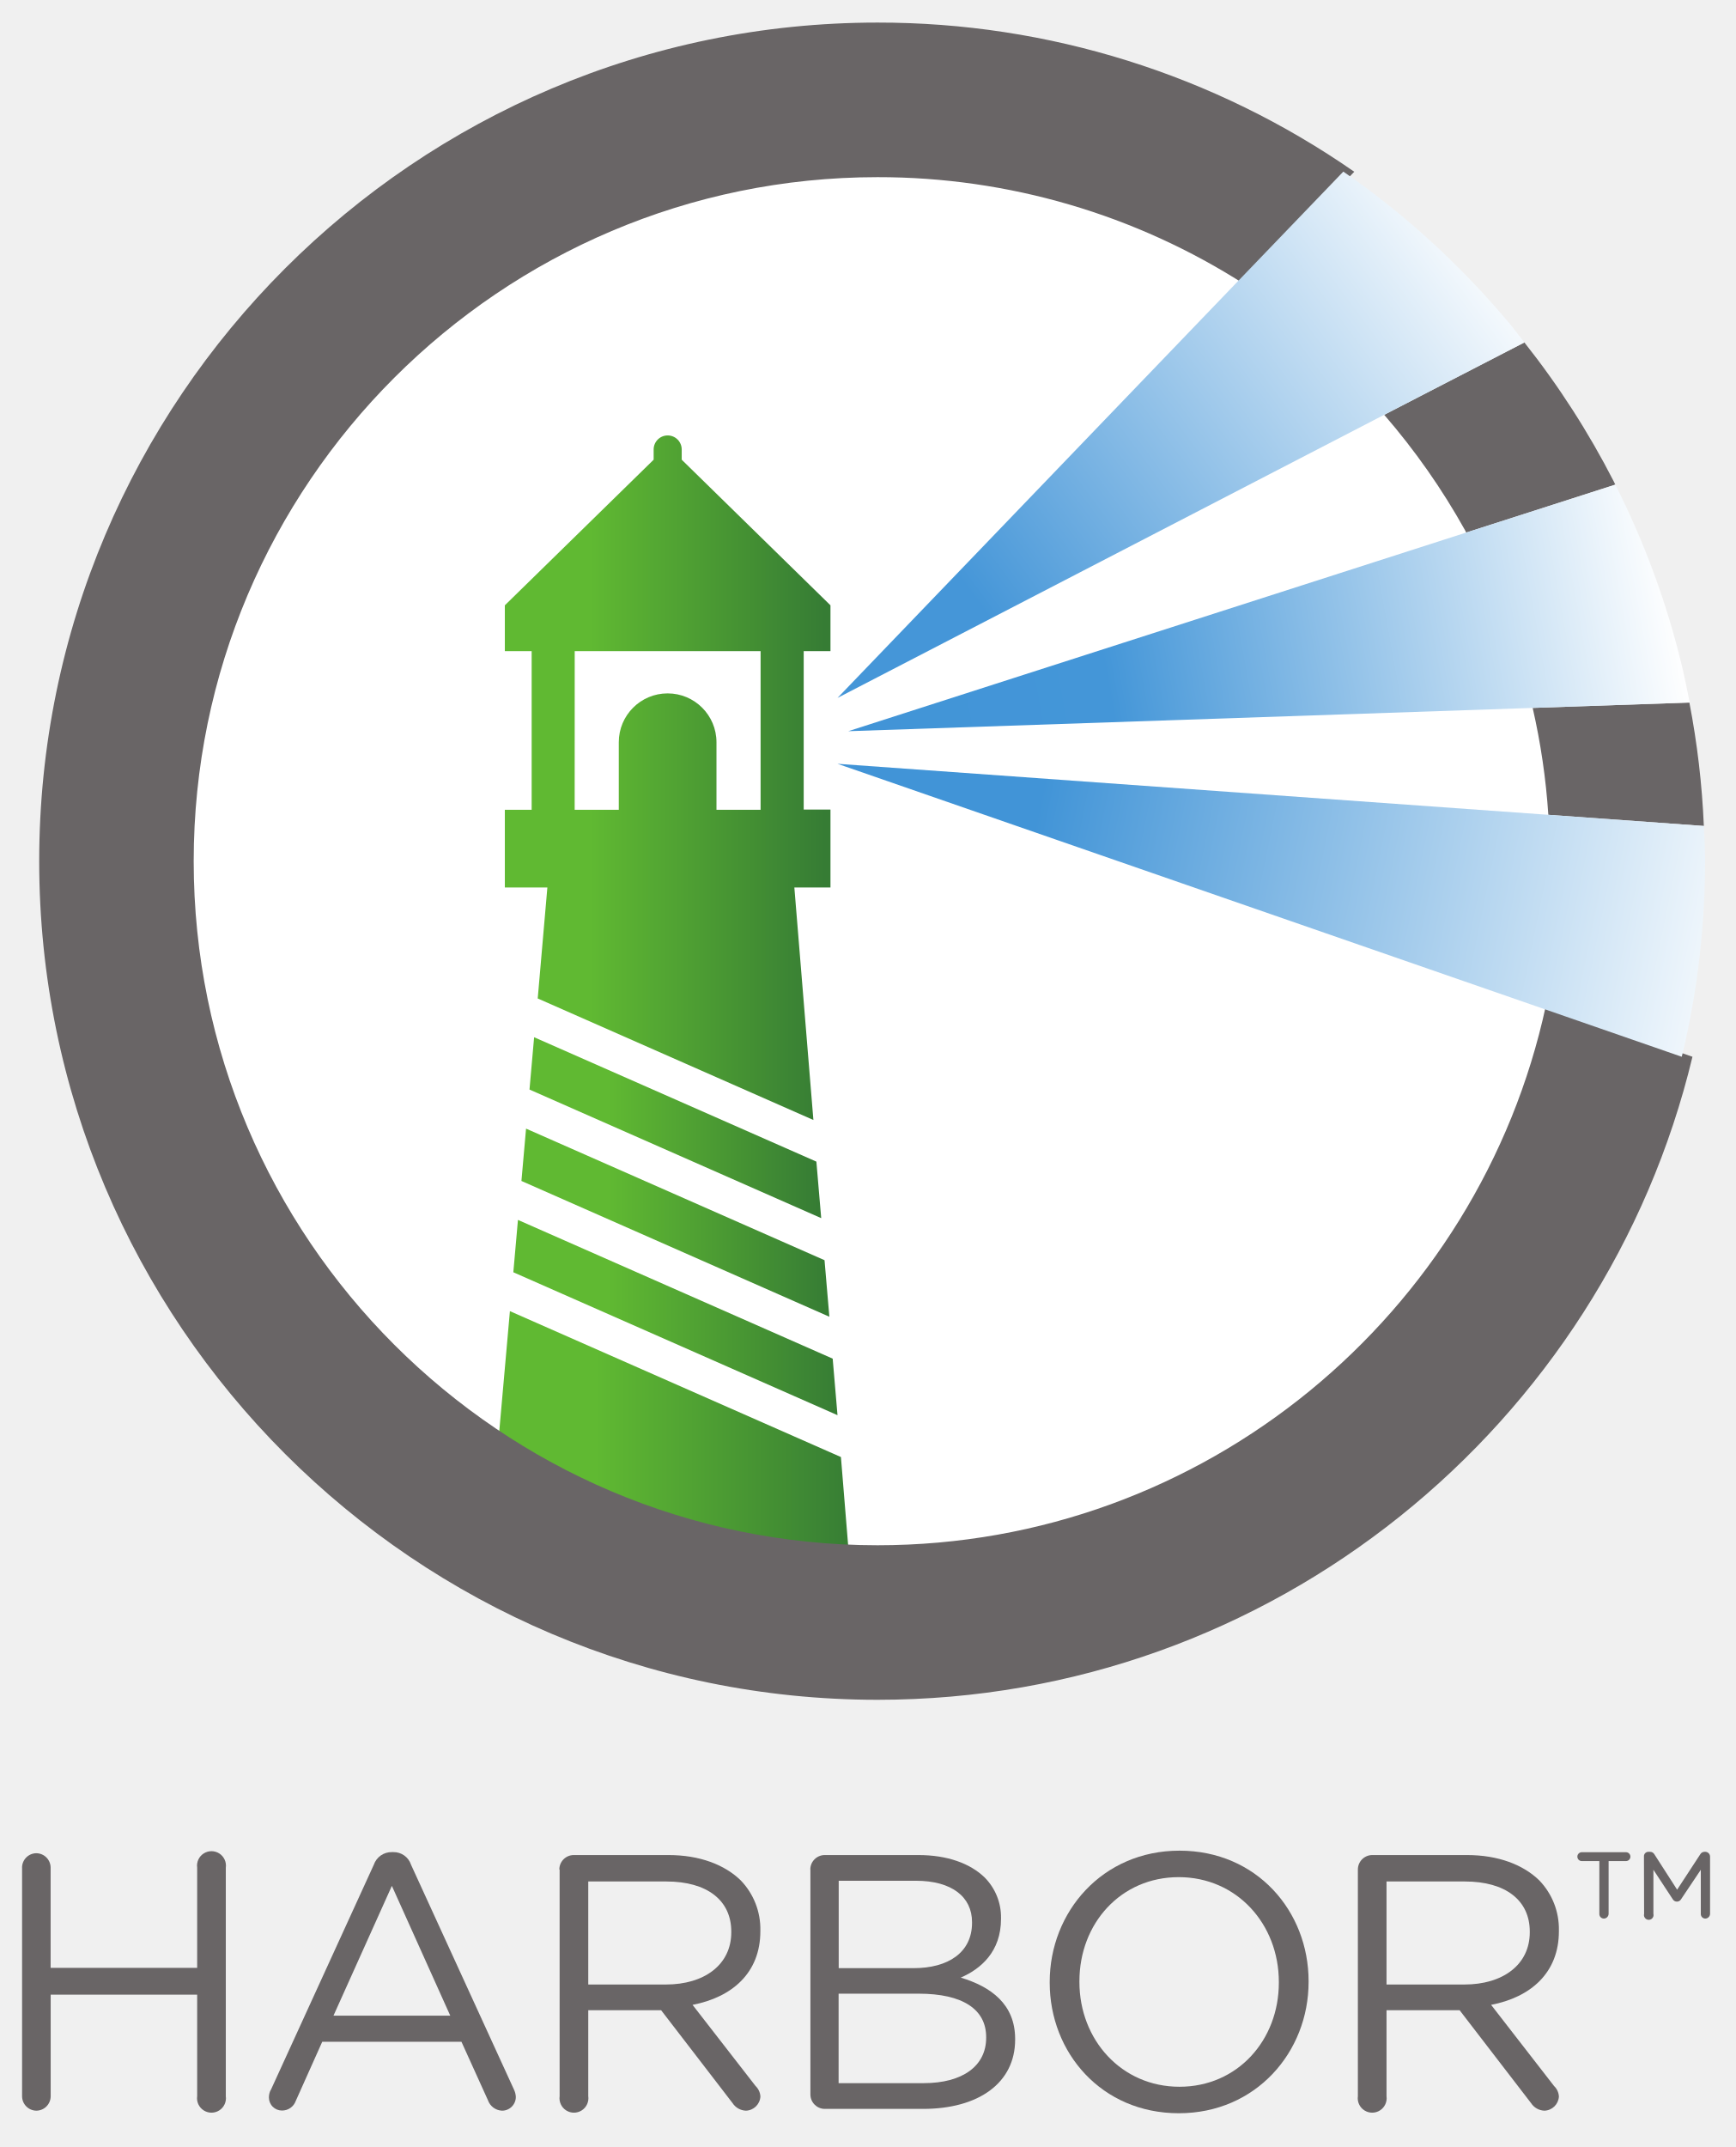
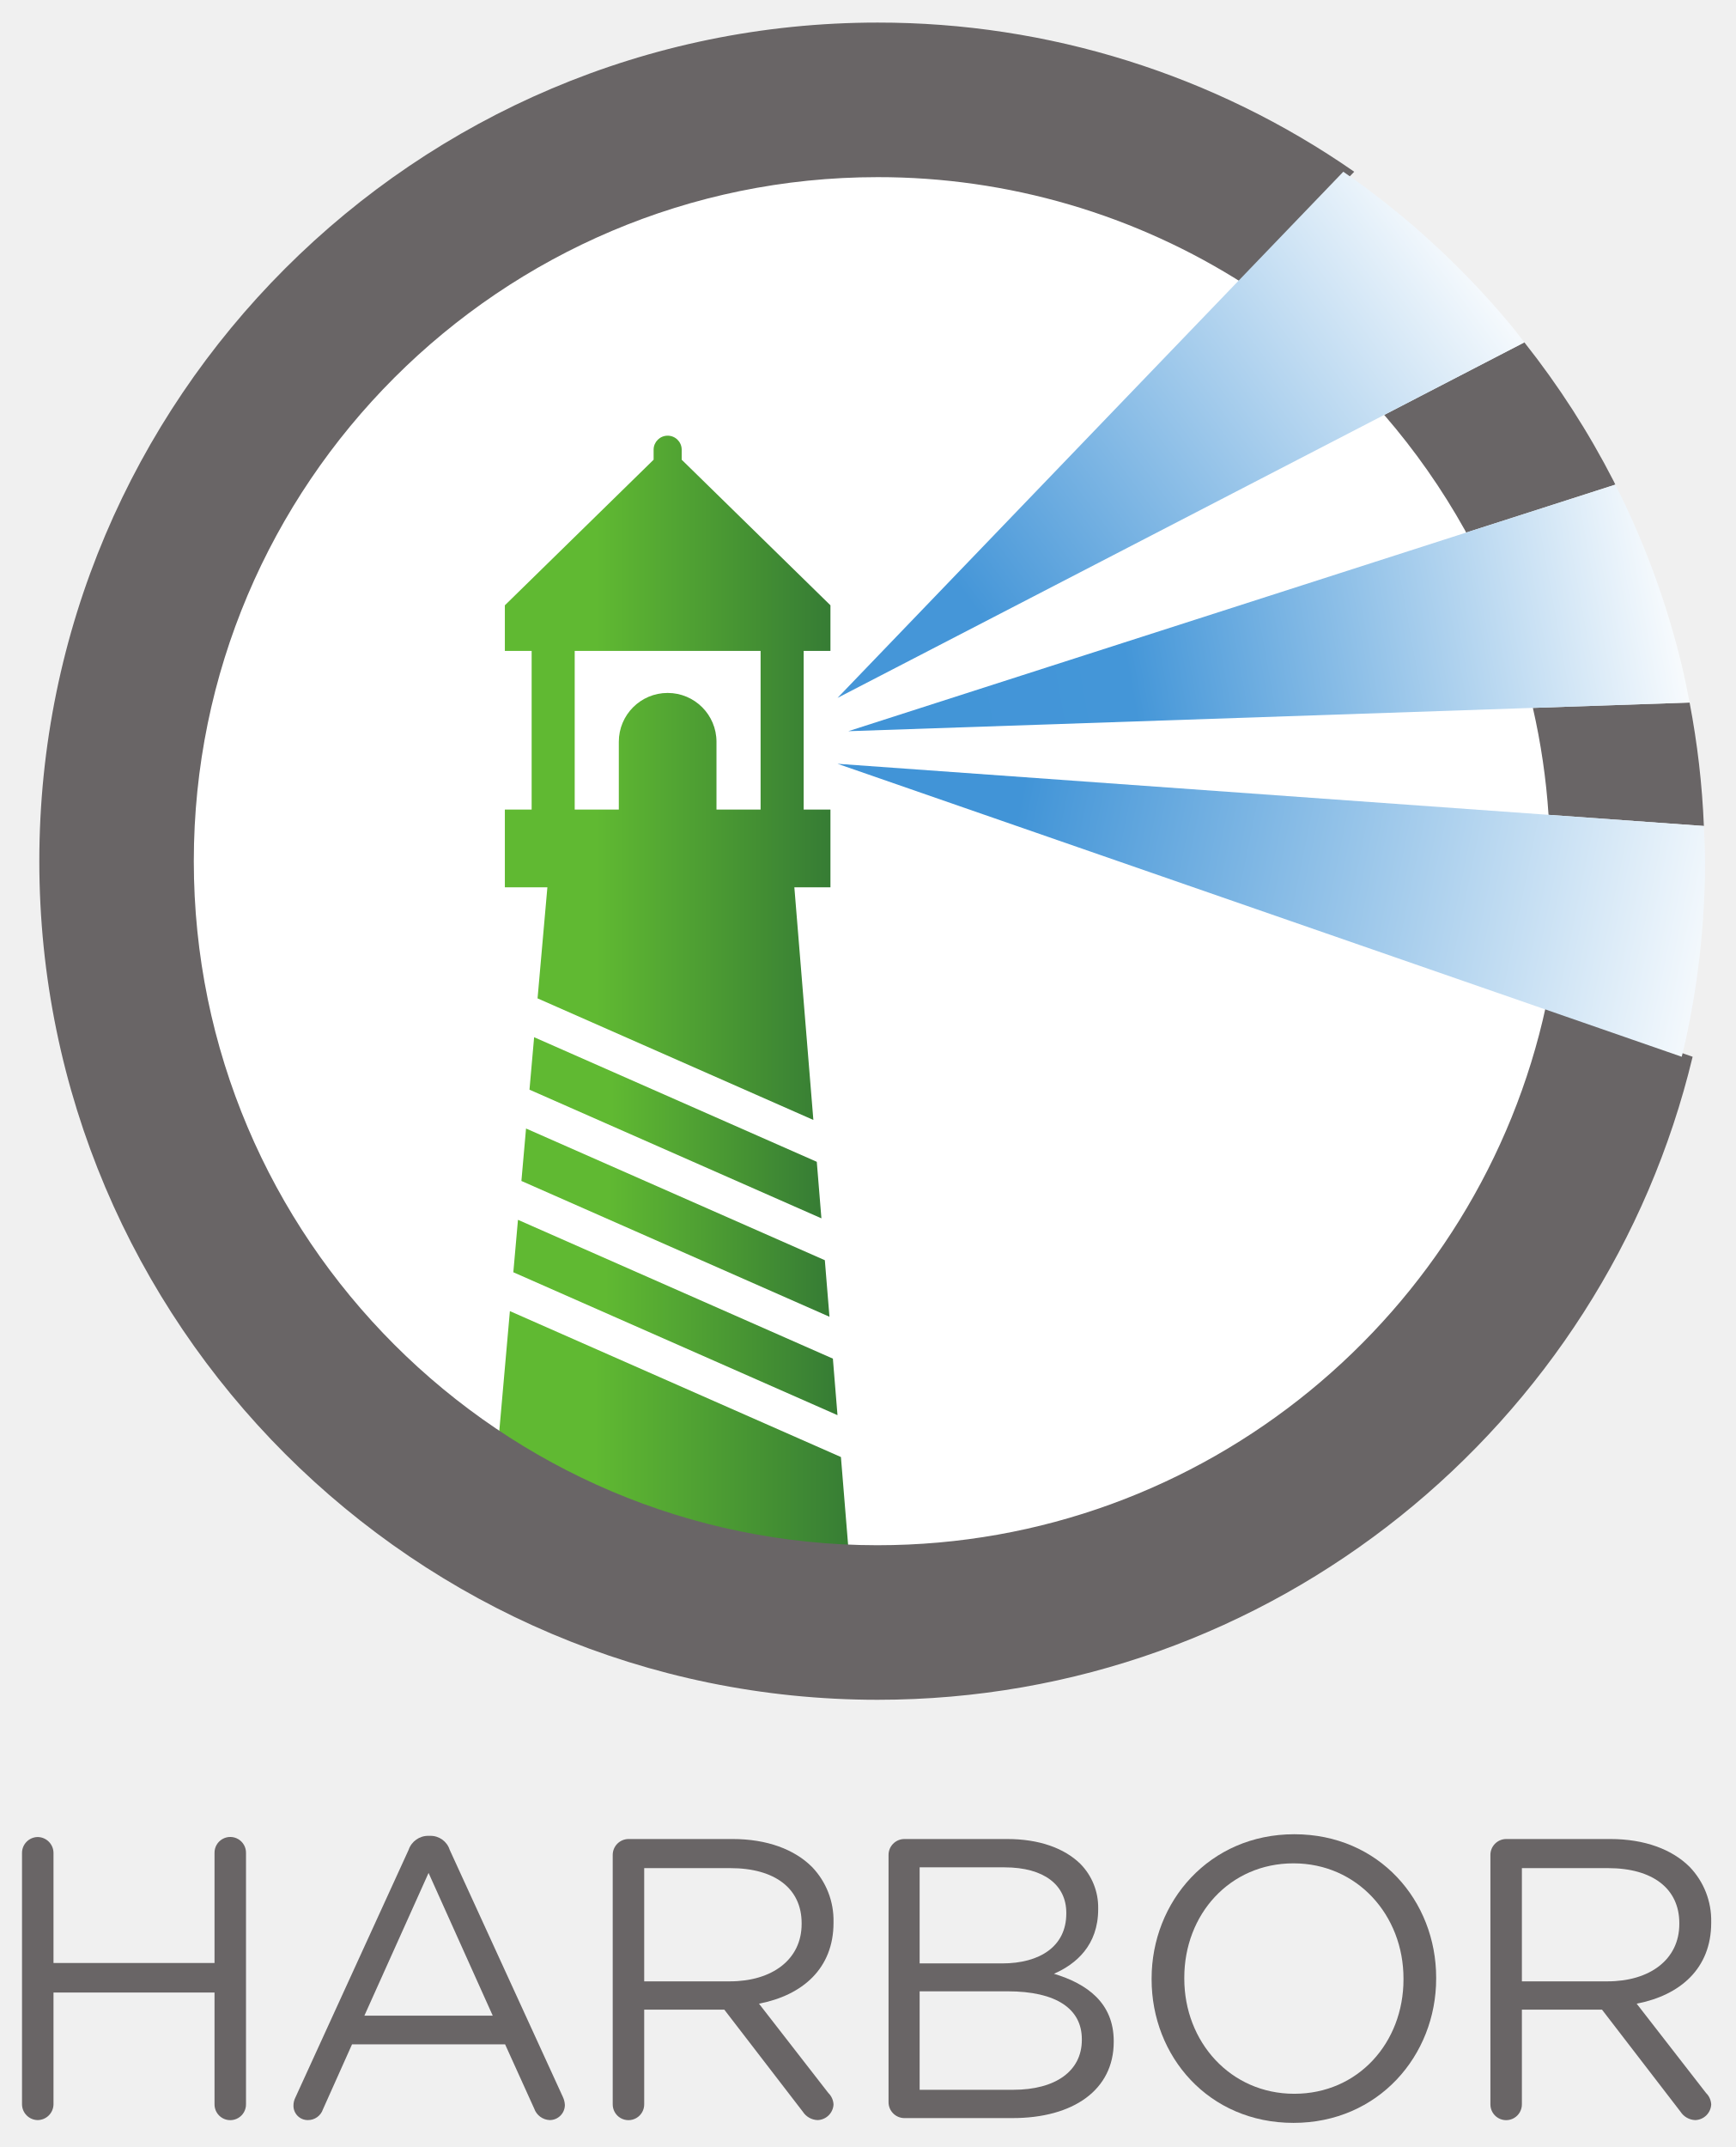
- <svg xmlns="http://www.w3.org/2000/svg" xmlns:xlink="http://www.w3.org/1999/xlink" id="svg2" viewBox="0 0 360 445.14">
+ <svg xmlns="http://www.w3.org/2000/svg" xmlns:xlink="http://www.w3.org/1999/xlink" id="svg2" viewBox="0 0 360 445.143">
  <defs>
    <style>.cls-1{fill:none;}.cls-2{fill:#fff;}.cls-3{fill:#696566;}.cls-4{clip-path:url(#clip-path);}.cls-5{fill:url(#linear-gradient);}.cls-6{clip-path:url(#clip-path-2);}.cls-7{fill:url(#linear-gradient-2);}.cls-8{clip-path:url(#clip-path-3);}.cls-9{fill:url(#linear-gradient-3);}.cls-10{clip-path:url(#clip-path-4);}.cls-11{fill:url(#linear-gradient-4);}.cls-12{clip-path:url(#clip-path-5);}.cls-13{fill:url(#linear-gradient-5);}.cls-14{clip-path:url(#clip-path-6);}.cls-15{fill:url(#linear-gradient-6);}.cls-16{clip-path:url(#clip-path-7);}.cls-17{fill:url(#linear-gradient-7);}.cls-18{clip-path:url(#clip-path-8);}.cls-19{fill:url(#linear-gradient-8);}</style>
    <clipPath id="clip-path">
-       <polygon class="cls-1" points="174.4 302.09 105.75 271.84 101.92 315.04 177.42 339.02 174.4 302.09" />
+       <polygon class="cls-1" points="174.401 302.089 105.747 271.836 101.925 315.037 177.422 339.024 174.401 302.089" />
    </clipPath>
-     <linearGradient id="linear-gradient" x1="264.79" y1="951.96" x2="267.27" y2="951.96" gradientTransform="matrix(30.43, 0, 0, -30.43, -7955.22, 29272.28)" gradientUnits="userSpaceOnUse">
+     <linearGradient id="linear-gradient" x1="264.788" y1="951.959" x2="267.269" y2="951.959" gradientTransform="matrix(30.42866, 0, 0, -30.42866, -7955.215, 29272.281)" gradientUnits="userSpaceOnUse">
      <stop offset="0" stop-color="#60b932" />
-       <stop offset="0.28" stop-color="#60b932" />
+       <stop offset="0.282" stop-color="#60b932" />
      <stop offset="1" stop-color="#367c34" />
    </linearGradient>
    <clipPath id="clip-path-2">
-       <path class="cls-1" d="M119.19,135h38.55v32.89h-9.15v-14a10.13,10.13,0,1,0-20.26,0v14h-9.15Zm-7.7,72,57.2,25.21L164.74,184h7.49V167.85h-5.55V135h5.55V125.5L141.38,95.31V93.19a2.91,2.91,0,0,0-5.82,0v2.12L104.7,125.5V135h5.56v32.89H104.7V184h8.82Z" />
+       <path class="cls-1" d="M119.188,134.954H157.742v32.892h-9.149V153.797a10.128,10.128,0,1,0-20.256,0v14.049h-9.149Zm-7.703,72.041,57.2,25.207L164.741,183.964H172.227v-16.118h-5.554V134.954h5.554v-9.455l-30.85-30.187V93.188a2.912,2.912,0,0,0-5.823,0V95.312l-30.851,30.187V134.954h5.555v32.892h-5.555v16.118h8.82Z" />
    </clipPath>
-     <linearGradient id="linear-gradient-2" x1="263.77" y1="955.22" x2="266.26" y2="955.22" gradientTransform="matrix(27.21, 0, 0, -27.21, -7073.85, 26157.32)" xlink:href="#linear-gradient" />
+     <linearGradient id="linear-gradient-2" x1="263.774" y1="955.219" x2="266.255" y2="955.219" gradientTransform="matrix(27.2148, 0, 0, -27.2148, -7073.85, 26157.319)" xlink:href="#linear-gradient" />
    <clipPath id="clip-path-3">
-       <polygon class="cls-1" points="108.14 244.85 172.02 273.01 171.06 261.28 109.1 233.98 108.14 244.85" />
+       <polygon class="cls-1" points="108.135 244.851 172.023 273.007 171.064 261.282 109.096 233.977 108.135 244.851" />
    </clipPath>
-     <linearGradient id="linear-gradient-3" x1="263.28" y1="953.31" x2="265.76" y2="953.31" gradientTransform="matrix(25.75, 0, 0, -25.75, -6671.13, 24800.76)" xlink:href="#linear-gradient" />
+     <linearGradient id="linear-gradient-3" x1="263.278" y1="953.312" x2="265.759" y2="953.312" gradientTransform="matrix(25.74947, 0, 0, -25.74947, -6671.128, 24800.762)" xlink:href="#linear-gradient" />
    <clipPath id="clip-path-4">
-       <polygon class="cls-1" points="106.46 263.78 173.69 293.41 172.73 281.69 107.42 252.91 106.46 263.78" />
+       <polygon class="cls-1" points="106.46 263.78 173.69 293.409 172.734 281.688 107.423 252.907 106.46 263.78" />
    </clipPath>
-     <linearGradient id="linear-gradient-4" x1="263.77" y1="952.77" x2="266.25" y2="952.77" gradientTransform="matrix(27.1, 0, 0, -27.1, -7040.9, 26090.45)" xlink:href="#linear-gradient" />
+     <linearGradient id="linear-gradient-4" x1="263.769" y1="952.771" x2="266.25" y2="952.771" gradientTransform="matrix(27.09707, 0, 0, -27.09707, -7040.897, 26090.446)" xlink:href="#linear-gradient" />
    <clipPath id="clip-path-5">
-       <polygon class="cls-1" points="110.77 215.05 109.81 225.93 170.35 252.6 169.4 240.88 110.77 215.05" />
+       <polygon class="cls-1" points="110.773 215.048 109.81 225.925 170.354 252.602 169.396 240.881 110.773 215.048" />
    </clipPath>
-     <linearGradient id="linear-gradient-5" x1="262.73" y1="953.91" x2="265.21" y2="953.91" gradientTransform="matrix(24.4, 0, 0, -24.4, -6301.36, 23511.08)" xlink:href="#linear-gradient" />
+     <linearGradient id="linear-gradient-5" x1="262.733" y1="953.913" x2="265.214" y2="953.913" gradientTransform="matrix(24.40187, 0, 0, -24.40187, -6301.36, 23511.076)" xlink:href="#linear-gradient" />
    <clipPath id="clip-path-6">
-       <path class="cls-1" d="M313.13,67.16A175.31,175.31,0,0,0,283.38,39c-1.57-1.17-3.18-2.3-4.79-3.42L256,59.07,173.69,144.7,287.07,86l29.07-15C315.13,69.71,314.16,68.4,313.13,67.16Z" />
+       <path class="cls-1" d="M313.126,67.16a175.312,175.312,0,0,0-29.75-28.133c-1.575-1.171-3.176-2.302-4.787-3.421L256.03,59.068l-82.34,85.632L287.071,86.023l29.069-15.042C315.134,69.707,314.164,68.404,313.126,67.16Z" />
    </clipPath>
-     <linearGradient id="linear-gradient-6" x1="272.14" y1="954.72" x2="274.62" y2="954.72" gradientTransform="matrix(53.11, -39.33, -39.33, -53.11, 23273.21, 61554.49)" gradientUnits="userSpaceOnUse">
+     <linearGradient id="linear-gradient-6" x1="272.14" y1="954.718" x2="274.621" y2="954.718" gradientTransform="matrix(53.11107, -39.33333, -39.33333, -53.11107, 23273.212, 61554.491)" gradientUnits="userSpaceOnUse">
      <stop offset="0" stop-color="#4596d8" />
      <stop offset="0.2" stop-color="#4596d8" />
      <stop offset="1" stop-color="#fff" />
    </linearGradient>
    <clipPath id="clip-path-7">
-       <path class="cls-1" d="M353.59,177.18c0-2-.14-4-.22-5.93l-32.21-2.31L173.69,158.36l144.67,50.19,30.41,10.55c.09-.36.19-.71.28-1.08a173.65,173.65,0,0,0,4.57-39.47c0-.46,0-.91,0-1.37Z" />
+       <path class="cls-1" d="M353.588,177.179c-.017-1.989-.136-3.952-.218-5.925l-32.215-2.312L173.69,158.358,318.359,208.549l30.412,10.551c.089-.361.192-.715.278-1.079a173.652,173.652,0,0,0,4.572-39.469c0-.46-.03-.914-.033-1.374Z" />
    </clipPath>
-     <linearGradient id="linear-gradient-7" x1="270.65" y1="951.95" x2="273.13" y2="951.95" gradientTransform="matrix(76.22, 15.56, 15.56, -76.22, -35264.32, 68508.97)" gradientUnits="userSpaceOnUse">
+     <linearGradient id="linear-gradient-7" x1="270.651" y1="951.955" x2="273.133" y2="951.955" gradientTransform="matrix(76.22226, 15.5556, 15.5556, -76.22226, -35264.323, 68508.97)" gradientUnits="userSpaceOnUse">
      <stop offset="0" stop-color="#4194d7" />
      <stop offset="0.2" stop-color="#4194d7" />
      <stop offset="1" stop-color="#fff" />
    </linearGradient>
    <clipPath id="clip-path-8">
-       <path class="cls-1" d="M348.84,138.18A172.55,172.55,0,0,0,335,100.48l-30.94,9.94L175.92,151.6l142-4.83,32.5-1.11C349.92,143.15,349.43,140.65,348.84,138.18Z" />
+       <path class="cls-1" d="M348.841,138.179a172.551,172.551,0,0,0-13.831-37.7l-30.938,9.941L175.923,151.602l141.98-4.834,32.503-1.108C349.922,143.155,349.429,140.651,348.841,138.179Z" />
    </clipPath>
-     <linearGradient id="linear-gradient-8" x1="270.97" y1="953.32" x2="273.45" y2="953.32" gradientTransform="matrix(70.22, -12.67, -12.67, -70.22, -6776.41, 70529.52)" gradientUnits="userSpaceOnUse">
+     <linearGradient id="linear-gradient-8" x1="270.972" y1="953.318" x2="273.453" y2="953.318" gradientTransform="matrix(70.22226, -12.66667, -12.66667, -70.22226, -6776.413, 70529.522)" gradientUnits="userSpaceOnUse">
      <stop offset="0" stop-color="#4194d7" />
-       <stop offset="0.33" stop-color="#4496d8" />
+       <stop offset="0.333" stop-color="#4496d8" />
      <stop offset="1" stop-color="#fff" />
    </linearGradient>
  </defs>
-   <g id="g12">
-     <path id="path14" class="cls-2" d="M30.89,178.55A148.87,148.87,0,1,1,179.76,327.42,148.87,148.87,0,0,1,30.89,178.55" />
-     <path id="path16" class="cls-3" d="M4.57,387.23a3,3,0,0,1,2.93-3,3,3,0,0,1,3,3V408H40.89V387.23a3,3,0,1,1,5.94,0v47.37a3,3,0,1,1-5.94,0V413.55H10.51v21.06a3,3,0,0,1-3,3,3,3,0,0,1-2.93-3V387.23" />
-     <path id="path18" class="cls-3" d="M93.38,417.91,81.27,391,69.16,417.91ZM56.16,433.33l21.36-46.7A3.88,3.88,0,0,1,81.27,384h.3a3.79,3.79,0,0,1,3.68,2.63l21.35,46.62a4,4,0,0,1,.38,1.5,2.86,2.86,0,0,1-2.86,2.86,3.24,3.24,0,0,1-2.93-2.18l-5.49-12.11H66.83l-5.49,12.26a3,3,0,0,1-2.86,2,2.7,2.7,0,0,1-2.71-2.71,3.43,3.43,0,0,1,.38-1.58" />
-     <path id="path20" class="cls-3" d="M138.12,411.45c7.9,0,13.54-4.06,13.54-10.83v-.15c0-6.47-5-10.38-13.46-10.38H122v21.36ZM116,387.61a3,3,0,0,1,2.93-3h19.7c6.47,0,11.66,2,15,5.26a14.54,14.54,0,0,1,4.06,10.38v.15c0,8.65-5.87,13.69-14.06,15.27L156.7,432.5a3.23,3.23,0,0,1,1,2.18,3.11,3.11,0,0,1-3,2.93,3.46,3.46,0,0,1-2.78-1.58l-14.81-19.25H122v17.82a3,3,0,1,1-5.94,0v-47" />
-     <path id="path22" class="cls-3" d="M191.59,431.9c8,0,12.93-3.53,12.93-9.4v-.15c0-5.72-4.81-9-14-9H173.92V431.9Zm-2.11-23.84c7.14,0,12.11-3.23,12.11-9.4v-.15c0-5.19-4.14-8.57-11.65-8.57h-16v18.12Zm-21.43-20.45a3,3,0,0,1,2.93-3h19.48c6,0,10.75,1.73,13.76,4.66a11.69,11.69,0,0,1,3.38,8.42v.15c0,6.84-4.21,10.38-8.35,12.18,6.24,1.88,11.28,5.49,11.28,12.71v.15c0,9-7.6,14.36-19.1,14.36H171a3,3,0,0,1-2.93-3V387.61" />
-     <path id="path24" class="cls-3" d="M265.22,411.07v-.15c0-12-8.72-21.73-20.76-21.73s-20.6,9.62-20.6,21.58v.15c0,12,8.72,21.73,20.75,21.73S265.22,423,265.22,411.07Zm-47.52,0v-.15c0-14.51,10.9-27.22,26.92-27.22s26.77,12.56,26.77,27.07v.15c0,14.51-10.9,27.22-26.92,27.22s-26.77-12.56-26.77-27.07" />
-     <path id="path26" class="cls-3" d="M303.72,411.45c7.9,0,13.54-4.06,13.54-10.83v-.15c0-6.47-5-10.38-13.46-10.38H287.55v21.36Zm-22.11-23.84a3,3,0,0,1,2.93-3h19.7c6.47,0,11.66,2,15,5.26a14.54,14.54,0,0,1,4.06,10.38v.15c0,8.65-5.87,13.69-14.06,15.27L322.3,432.5a3.23,3.23,0,0,1,1,2.18,3.11,3.11,0,0,1-3,2.93,3.46,3.46,0,0,1-2.78-1.58l-14.81-19.25H287.55v17.82a3,3,0,1,1-5.94,0v-47" />
-     <path id="path28" class="cls-3" d="M340.94,384.94a.92.92,0,0,1,1-1h.26a1,1,0,0,1,.88.48l4.74,7.37,4.82-7.37a1,1,0,0,1,.83-.48h.26a1,1,0,0,1,.92,1v11.84a1,1,0,0,1-1,1,.94.94,0,0,1-.92-1v-9.12l-4.08,6.09a1,1,0,0,1-1.75,0l-4-6.09v9.12a1,1,0,1,1-1.93,0Zm-9.25.92h-3.64a.92.92,0,1,1,0-1.84h9.16a.92.92,0,1,1,0,1.84h-3.6v10.92a1,1,0,0,1-1,1,.94.94,0,0,1-.92-1V385.86" />
-     <g id="g30">
-       <g class="cls-4">
-         <g id="g32">
-           <path id="path46" class="cls-5" d="M174.4,302.09l-68.65-30.25L101.92,315l75.5,24-3-36.93" />
-         </g>
+   <path id="path14" class="cls-2" d="M30.888,178.552A148.868,148.868,0,1,1,179.757,327.42a148.868,148.868,0,0,1-148.869-148.867" />
+   <path id="path16" class="cls-3" d="M4.566,384.183A3.3,3.3,0,0,1,7.79,380.876a3.316,3.316,0,0,1,3.305,3.307v22.814H44.49v-22.814a3.265,3.265,0,1,1,6.529,0V436.257a3.265,3.265,0,1,1-6.529,0V413.113H11.095V436.257a3.316,3.316,0,0,1-3.305,3.307A3.3,3.3,0,0,1,4.566,436.257V384.183" />
+   <path id="path18" class="cls-3" d="M102.188,417.907,88.881,388.316,75.573,417.907ZM61.274,434.853,84.748,383.522a4.266,4.266,0,0,1,4.132-2.894h.331a4.165,4.165,0,0,1,4.05,2.894L116.735,434.768a4.404,4.404,0,0,1,.414,1.653,3.14,3.14,0,0,1-3.141,3.142,3.564,3.564,0,0,1-3.224-2.398l-6.033-13.308h-31.741L66.977,437.332a3.273,3.273,0,0,1-3.142,2.232,2.964,2.964,0,0,1-2.975-2.977,3.766,3.766,0,0,1,.414-1.735" />
+   <path id="path20" class="cls-3" d="M151.374,410.798c8.679,0,14.878-4.463,14.878-11.902v-.165c0-7.108-5.454-11.408-14.795-11.408H133.602v23.475Zm-24.301-26.202a3.299,3.299,0,0,1,3.224-3.307h21.654c7.11,0,12.813,2.149,16.45,5.786a15.98,15.98,0,0,1,4.464,11.407v.165c0,9.506-6.447,15.044-15.457,16.78l14.382,18.515a3.556,3.556,0,0,1,1.075,2.398,3.415,3.415,0,0,1-3.308,3.224,3.805,3.805,0,0,1-3.057-1.736l-16.284-21.16H133.602V436.257a3.265,3.265,0,1,1-6.529,0v-51.66" />
+   <path id="path22" class="cls-3" d="M210.147,433.281c8.762,0,14.216-3.884,14.216-10.331v-.166c0-6.282-5.29-9.919-15.374-9.919H190.724v20.416Zm-2.315-26.202c7.853,0,13.308-3.554,13.308-10.332v-.165c0-5.703-4.545-9.422-12.81-9.422h-17.606v19.92Zm-23.556-22.482A3.299,3.299,0,0,1,187.5,381.29h21.408c6.612,0,11.819,1.901,15.125,5.124a12.853,12.853,0,0,1,3.72,9.258v.165c0,7.522-4.628,11.407-9.174,13.39,6.859,2.066,12.398,6.034,12.398,13.969v.166c0,9.919-8.349,15.787-20.995,15.787H187.5a3.299,3.299,0,0,1-3.224-3.305v-51.247" />
+   <path id="path24" class="cls-3" d="M291.072,410.385v-.165c0-13.142-9.588-23.887-22.814-23.887-13.225,0-22.647,10.58-22.647,23.721v.166c0,13.142,9.588,23.888,22.813,23.888C281.65,434.108,291.072,423.528,291.072,410.385Zm-52.239,0v-.165c0-15.952,11.985-29.922,29.59-29.922,17.607,0,29.426,13.804,29.426,29.756v.166c0,15.953-11.986,29.922-29.592,29.922S238.833,426.338,238.833,410.385" />
+   <path id="path26" class="cls-3" d="M333.398,410.798c8.679,0,14.878-4.463,14.878-11.902v-.165c0-7.108-5.454-11.408-14.795-11.408H315.627v23.475Zm-24.301-26.202a3.299,3.299,0,0,1,3.224-3.307h21.654c7.11,0,12.813,2.149,16.45,5.786a15.98,15.98,0,0,1,4.464,11.407v.165c0,9.506-6.447,15.044-15.457,16.78L353.815,433.942a3.556,3.556,0,0,1,1.075,2.398,3.415,3.415,0,0,1-3.308,3.224,3.805,3.805,0,0,1-3.057-1.736l-16.283-21.16H315.627V436.257a3.265,3.265,0,1,1-6.529,0v-51.66" />
+   <g id="g30">
+     <g class="cls-4">
+       <g id="g32">
+         <path id="path46" class="cls-5" d="M174.401,302.089l-68.654-30.253-3.822,43.201L177.422,339.024l-3.02-36.935" />
      </g>
    </g>
-     <g id="g48">
-       <g class="cls-6">
-         <g id="g50">
-           <path id="path64" class="cls-7" d="M119.19,135h38.55v32.89h-9.15v-14a10.13,10.13,0,1,0-20.26,0v14h-9.15Zm-7.7,72,57.2,25.21L164.74,184h7.49V167.85h-5.55V135h5.55V125.5L141.38,95.31V93.19a2.91,2.91,0,0,0-5.82,0v2.12L104.7,125.5V135h5.56v32.89H104.7V184h8.82l-2,23" />
-         </g>
+   </g>
+   <g id="g48">
+     <g class="cls-6">
+       <g id="g50">
+         <path id="path64" class="cls-7" d="M119.188,134.954H157.742v32.892h-9.149V153.797a10.128,10.128,0,1,0-20.256,0v14.049h-9.149Zm-7.703,72.041,57.2,25.207L164.741,183.964H172.227v-16.118h-5.554V134.954h5.554v-9.455l-30.85-30.187V93.188a2.912,2.912,0,0,0-5.823,0V95.312l-30.851,30.187V134.954h5.555v32.892h-5.555v16.118h8.82l-2.038,23.031" />
      </g>
    </g>
-     <g id="g66">
-       <g class="cls-8">
-         <g id="g68">
-           <path id="path82" class="cls-9" d="M108.13,244.85,172,273l-1-11.72L109.1,234l-1,10.87" />
-         </g>
+   </g>
+   <g id="g66">
+     <g class="cls-8">
+       <g id="g68">
+         <path id="path82" class="cls-9" d="M108.135,244.851l63.888,28.156-.959-11.725L109.096,233.977l-.961,10.874" />
      </g>
    </g>
-     <g id="g84">
-       <g class="cls-10">
-         <g id="g86">
-           <path id="path100" class="cls-11" d="M106.46,263.78l67.23,29.63-1-11.72-65.31-28.78-1,10.87" />
-         </g>
+   </g>
+   <g id="g84">
+     <g class="cls-10">
+       <g id="g86">
+         <path id="path100" class="cls-11" d="M106.46,263.78l67.229,29.629-.956-11.72-65.311-28.781-.963,10.873" />
      </g>
    </g>
-     <g id="g102">
-       <g class="cls-12">
-         <g id="g104">
-           <path id="path118" class="cls-13" d="M110.77,215l-1,10.88,60.54,26.68-1-11.72L110.77,215" />
-         </g>
+   </g>
+   <g id="g102">
+     <g class="cls-12">
+       <g id="g104">
+         <path id="path118" class="cls-13" d="M110.773,215.048l-.963,10.877,60.544,26.677-.959-11.721L110.773,215.048" />
      </g>
    </g>
-     <path id="path120" class="cls-3" d="M304.07,110.42,335,100.48c-.11-.22-.21-.45-.32-.66A174.41,174.41,0,0,0,316.14,71L287.07,86a142.71,142.71,0,0,1,16.73,23.87c.1.17.18.35.27.53" />
-     <path id="path122" class="cls-3" d="M321.15,168.94l32.21,2.31a172.86,172.86,0,0,0-3-25.59l-32.5,1.11a141,141,0,0,1,3.25,22.17" />
-     <path id="path124" class="cls-3" d="M182,320.38c-78.2,0-141.83-63.62-141.83-141.82S103.82,36.73,182,36.73A140.93,140.93,0,0,1,258.3,59.07l22.56-23.46A172.86,172.86,0,0,0,182,4.68c-95.87,0-173.87,78-173.87,173.87S86.15,352.42,182,352.42c81.9,0,150.69-57,169-133.32l-30.41-10.55c-13.8,63.84-70.69,111.83-138.6,111.83" />
-     <g id="g126">
-       <g class="cls-14">
-         <g id="g128">
-           <path id="path142" class="cls-15" d="M313.13,67.16A175.31,175.31,0,0,0,283.38,39c-1.57-1.17-3.18-2.3-4.79-3.42L256,59.07,173.69,144.7,287.07,86l29.07-15c-1-1.27-2-2.58-3-3.82" />
-         </g>
+   </g>
+   <path id="path120" class="cls-3" d="M304.071,110.421l30.938-9.941c-.112-.218-.205-.45-.318-.665a174.408,174.408,0,0,0-18.552-28.834L287.071,86.023a142.712,142.712,0,0,1,16.726,23.868c.096.172.179.354.275.529" />
+   <path id="path122" class="cls-3" d="M321.155,168.942l32.215,2.312a172.861,172.861,0,0,0-2.964-25.593l-32.503,1.108a140.969,140.969,0,0,1,3.252,22.174" />
+   <path id="path124" class="cls-3" d="M182.022,320.377c-78.203,0-141.829-63.623-141.829-141.825,0-78.202,63.625-141.824,141.829-141.824a140.929,140.929,0,0,1,76.273,22.34l22.558-23.462a172.86,172.86,0,0,0-98.831-30.925c-95.871,0-173.867,78-173.867,173.87,0,95.871,77.996,173.87,173.867,173.87,81.903,0,150.69-56.956,169.014-133.322l-30.412-10.551c-13.805,63.838-70.692,111.827-138.602,111.827" />
+   <g id="g126">
+     <g class="cls-14">
+       <g id="g128">
+         <path id="path142" class="cls-15" d="M313.126,67.16a175.312,175.312,0,0,0-29.75-28.133c-1.575-1.171-3.176-2.302-4.787-3.421L256.03,59.068l-82.34,85.632L287.071,86.023l29.069-15.042c-1.006-1.274-1.975-2.577-3.014-3.821" />
      </g>
    </g>
-     <g id="g144">
-       <g class="cls-16">
-         <g id="g146">
-           <path id="path160" class="cls-17" d="M353.59,177.18c0-2-.14-4-.22-5.93l-32.21-2.31L173.69,158.36l144.67,50.19,30.41,10.55c.09-.36.19-.71.28-1.08a173.65,173.65,0,0,0,4.57-39.47c0-.46,0-.91,0-1.37" />
-         </g>
+   </g>
+   <g id="g144">
+     <g class="cls-16">
+       <g id="g146">
+         <path id="path160" class="cls-17" d="M353.588,177.179c-.017-1.989-.136-3.952-.218-5.925l-32.215-2.312L173.69,158.358,318.359,208.549l30.412,10.551c.089-.361.192-.715.278-1.079a173.652,173.652,0,0,0,4.572-39.469c0-.46-.03-.914-.033-1.374" />
      </g>
    </g>
-     <g id="g162">
-       <g class="cls-18">
-         <g id="g164">
-           <path id="path178" class="cls-19" d="M348.84,138.18A172.55,172.55,0,0,0,335,100.48l-30.94,9.94L175.92,151.6l142-4.83,32.5-1.11c-.48-2.51-1-5-1.56-7.48" />
-         </g>
+   </g>
+   <g id="g162">
+     <g class="cls-18">
+       <g id="g164">
+         <path id="path178" class="cls-19" d="M348.841,138.179a172.551,172.551,0,0,0-13.831-37.7l-30.938,9.941L175.923,151.602l141.98-4.834,32.503-1.108c-.483-2.506-.976-5.01-1.565-7.481" />
      </g>
    </g>
  </g>
</svg>
